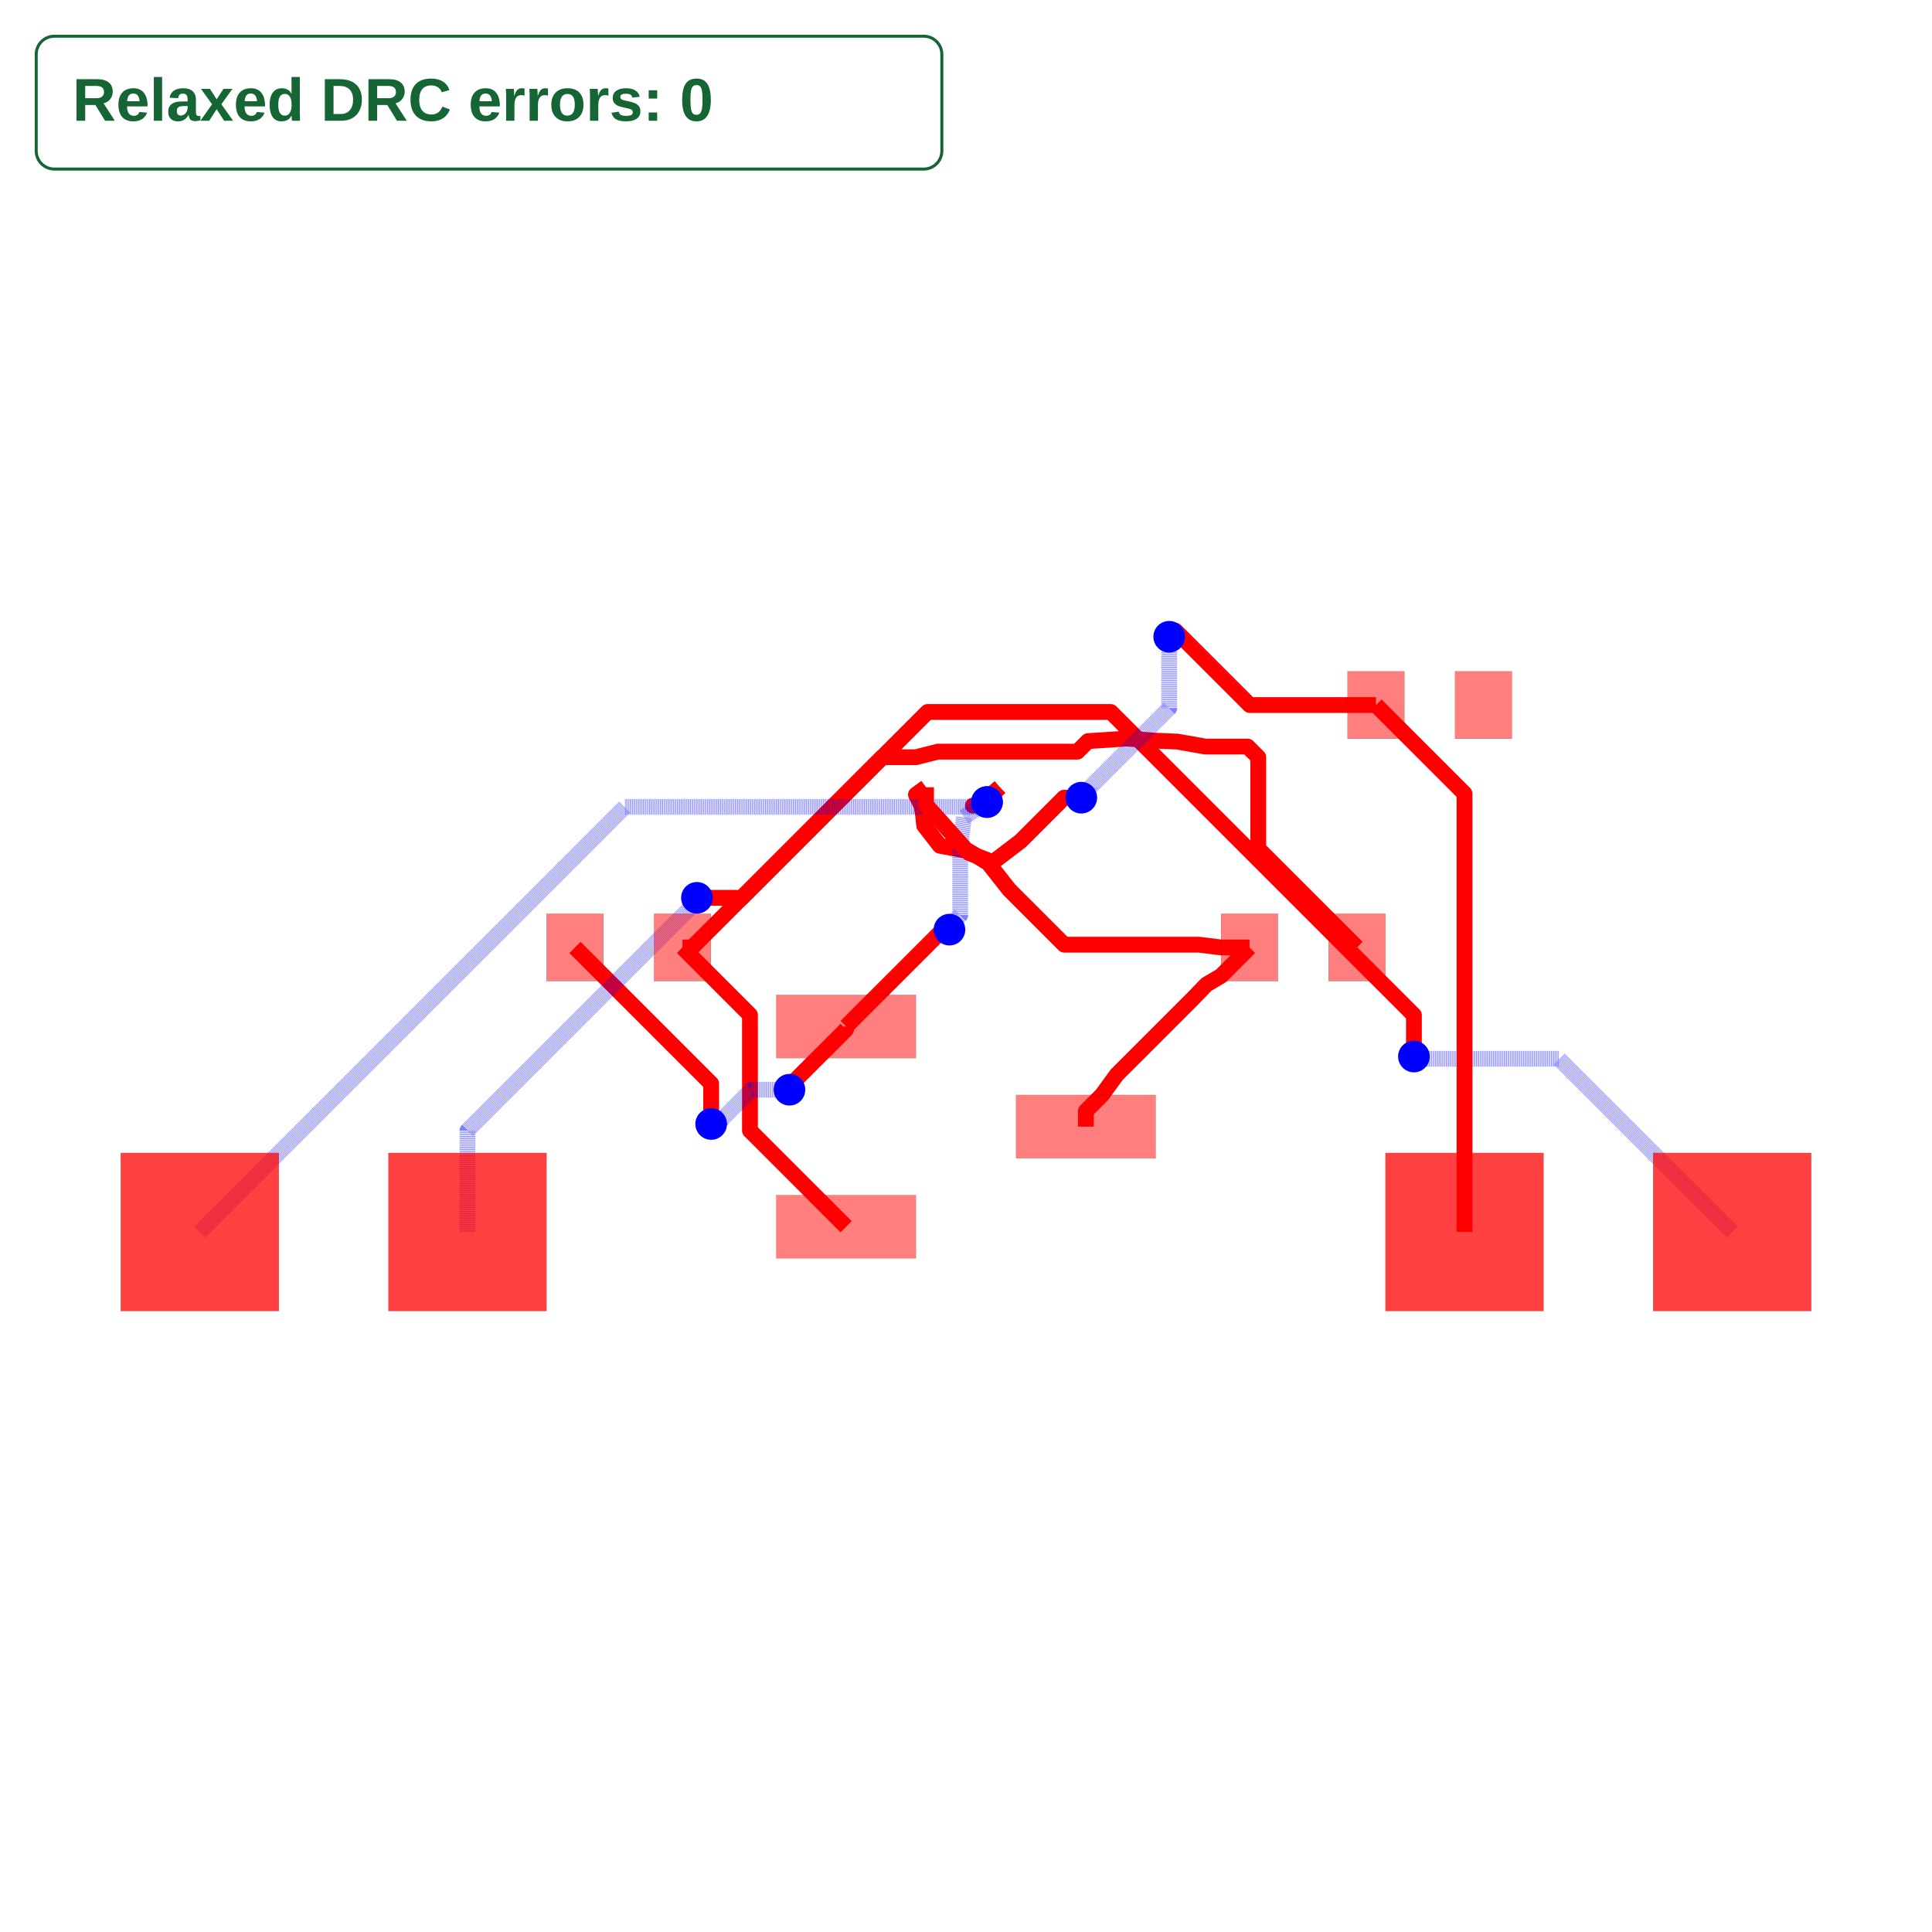
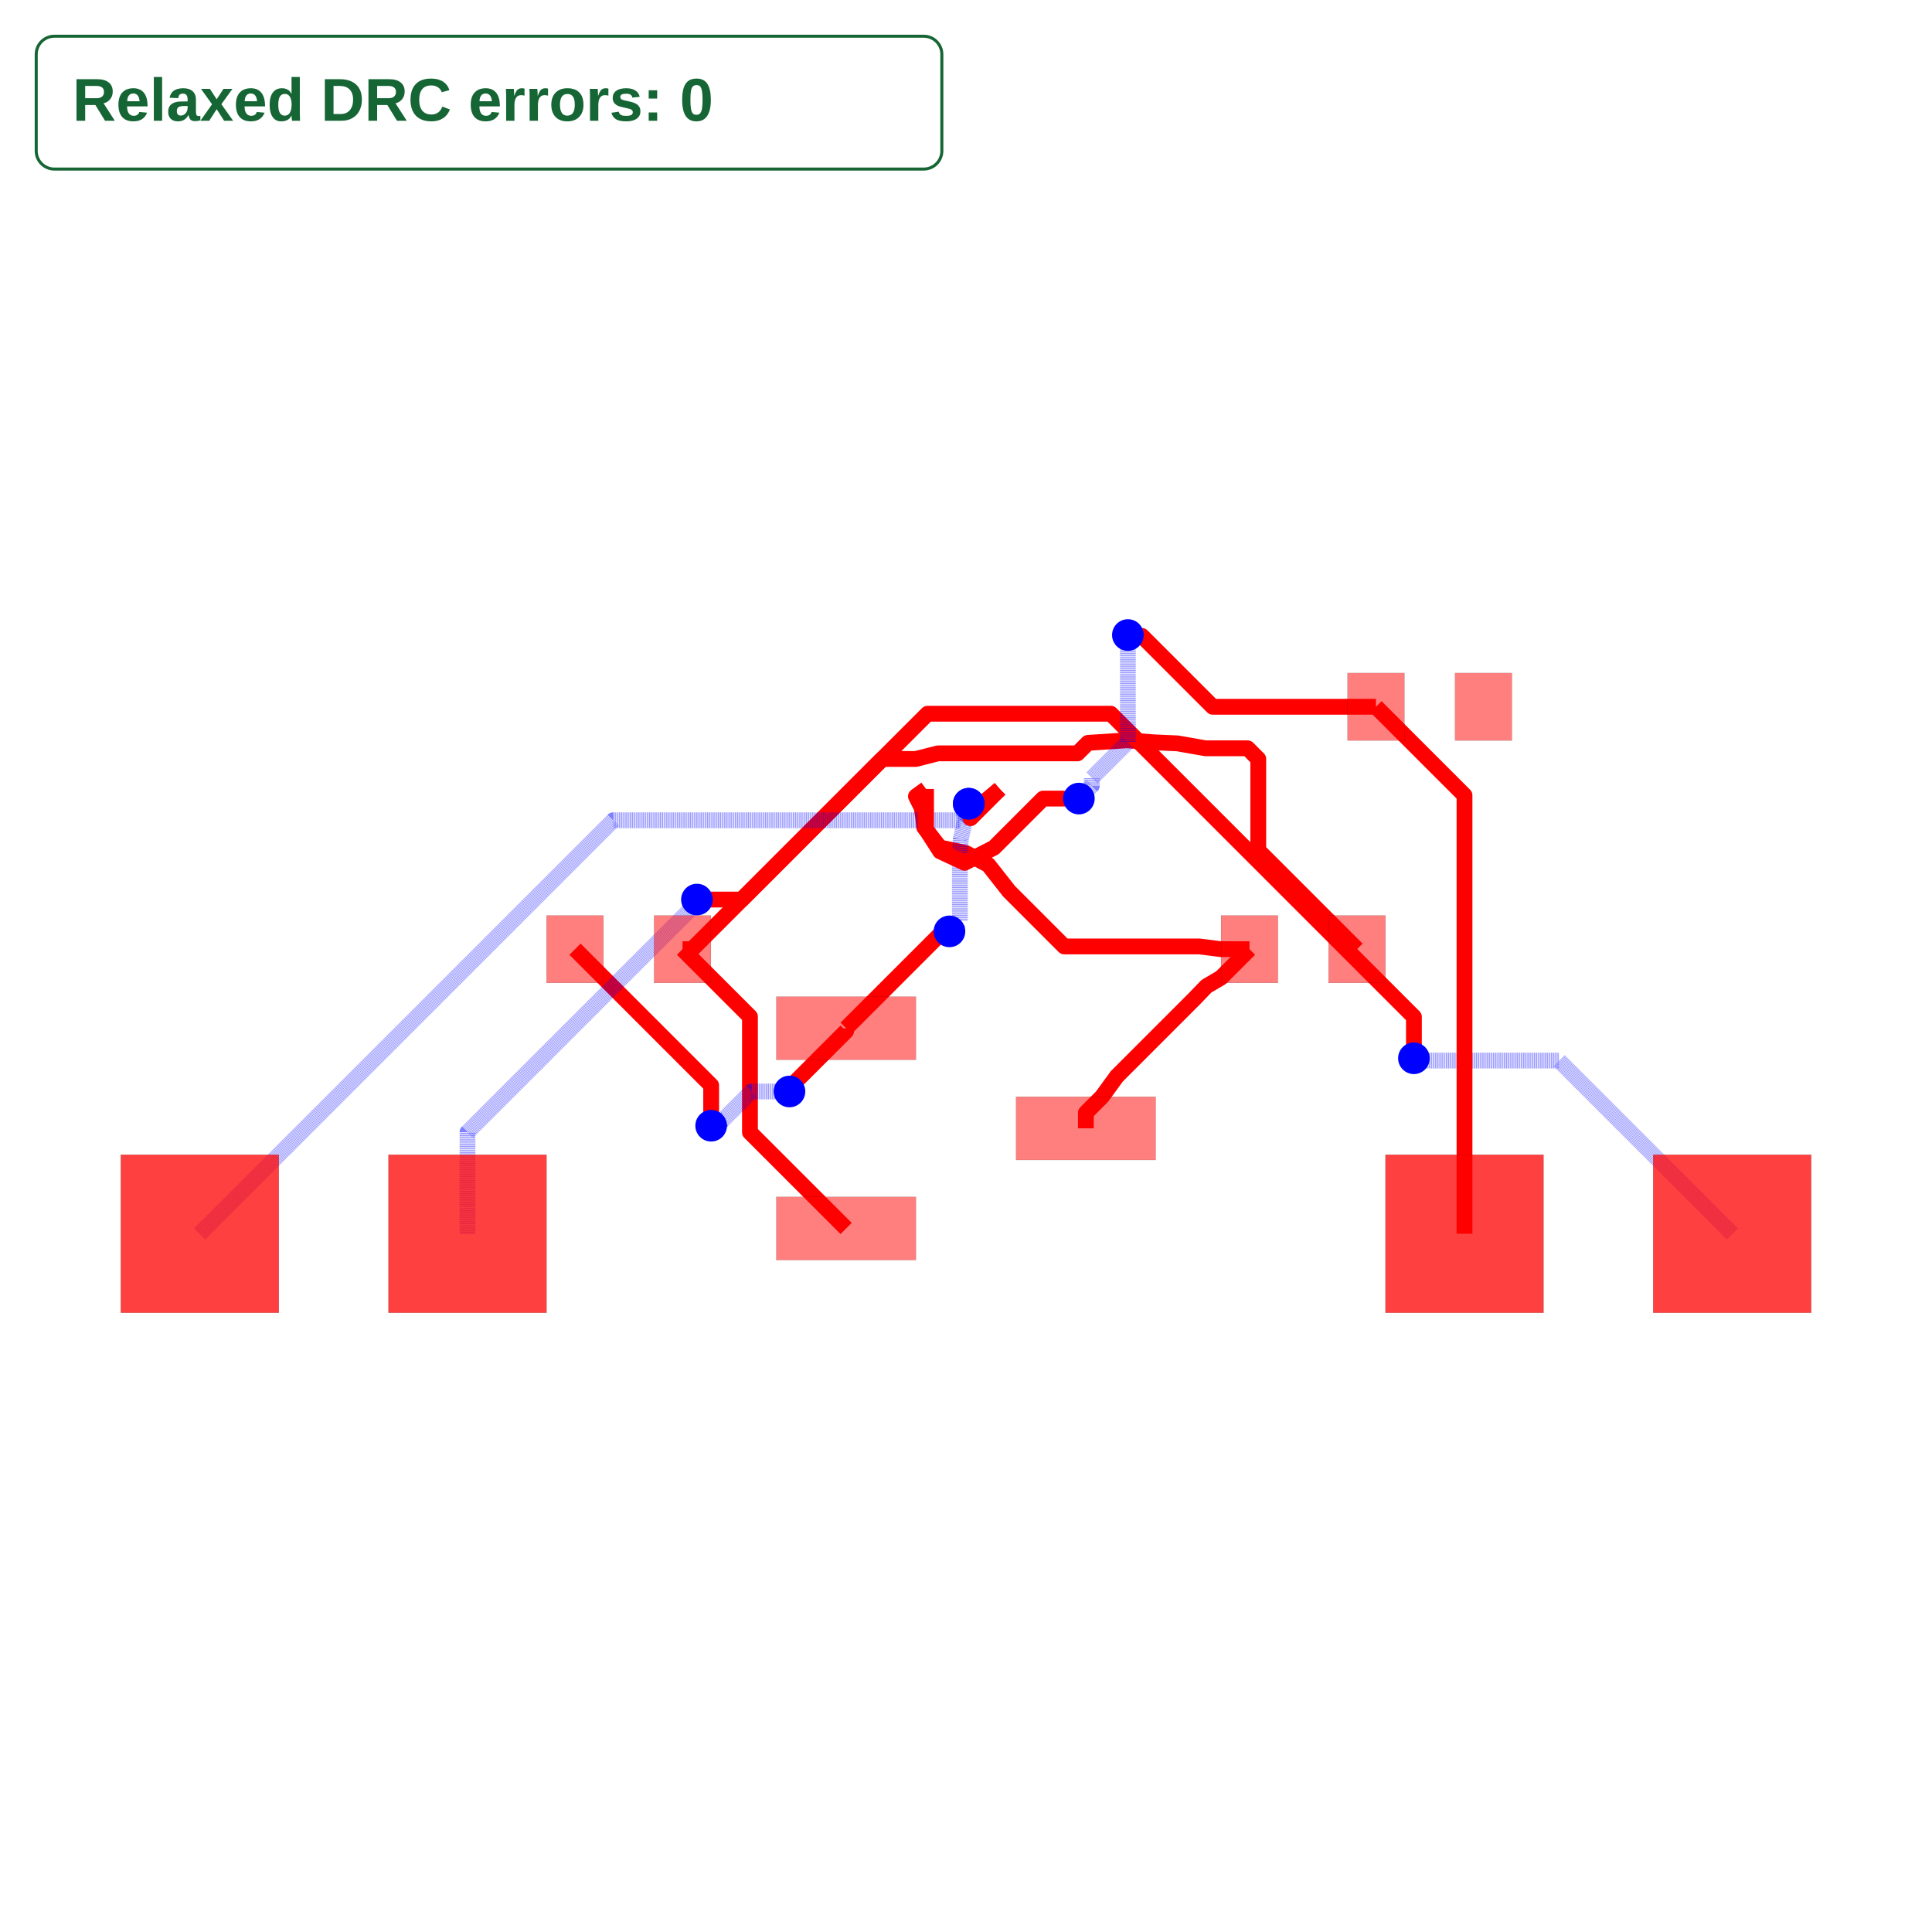
<svg xmlns="http://www.w3.org/2000/svg" width="640" height="640" viewBox="0 0 640 640">
  <rect width="100%" height="100%" fill="white" />
  <g>
-     <polyline data-points="-2.6900000000000004,1.7 -2.599,1.7 -1.079,3.22" data-type="line" data-label="" points="226.085,313.855 229.262,313.855 282.329,260.788" fill="none" stroke="red" stroke-linejoin="round" stroke-width="5.237" />
+     <polyline data-points="-2.6900000000000004,1.7 -2.599,1.7 -1.079,3.22" data-type="line" data-label="" points="226.085,314.431 229.262,314.431 282.329,261.364" fill="none" stroke="red" stroke-linejoin="round" stroke-width="5.237" />
  </g>
  <g>
-     <polyline data-points="-1.1375,-0.95 -2.049818637751069,-0.03768136224893093 -2.049818637751069,0.921837103944612 -2.049818637751069,1.0598186377510685 -2.6900000000000004,1.7" data-type="line" data-label="" points="280.287,406.374 248.435,374.523 248.435,341.023 248.435,336.206 226.085,313.855" fill="none" stroke="red" stroke-linejoin="round" stroke-width="5.237" />
+     <polyline data-points="-1.1375,-0.95 -2.049818637751069,-0.03768136224893093 -2.049818637751069,0.921837103944612 -2.049818637751069,1.0598186377510685 -2.6900000000000004,1.7" data-type="line" data-label="" points="280.287,406.95 248.435,375.099 248.435,341.599 248.435,336.782 226.085,314.431" fill="none" stroke="red" stroke-linejoin="round" stroke-width="5.237" />
  </g>
  <g>
-     <polyline data-points="-1.1375,0.95 -1.1375,0.9223926072521313 -1.6469514139181247,0.41294119333400664 -1.6469514139181247,0.3780485860818753 -1.675,0.35" data-type="line" data-label="" points="280.287,340.04 280.287,341.004 262.5,358.79 262.5,360.008 261.521,360.988" fill="none" stroke="red" stroke-linejoin="round" stroke-width="5.237" />
+     <polyline data-points="-1.1375,0.95 -1.1375,0.9223926072521313 -1.6469514139181247,0.41294119333400664 -1.6469514139181247,0.3780485860818753 -1.675,0.35" data-type="line" data-label="" points="280.287,340.616 280.287,341.58 262.5,359.366 262.5,360.584 261.521,361.564" fill="none" stroke="red" stroke-linejoin="round" stroke-width="5.237" />
  </g>
  <g>
-     <polyline data-points="-1.675,0.35 -2.0356803124916913,0.35 -2.310236287139256,0.075444025352435 -2.367555974647565,0.075444025352435 -2.418,0.025" data-type="line" data-label="" points="261.521,360.988 248.929,360.988 239.343,370.573 237.342,370.573 235.581,372.334" fill="none" stroke="rgba(0,0,255,0.5)" stroke-linejoin="round" stroke-width="5.237" stroke-dasharray="0.2 0.2" />
+     <polyline data-points="-1.675,0.35 -2.0356803124916913,0.35 -2.310236287139256,0.075444025352435 -2.367555974647565,0.075444025352435 -2.418,0.025" data-type="line" data-label="" points="261.521,361.564 248.929,361.564 239.343,371.149 237.342,371.149 235.581,372.91" fill="none" stroke="rgba(0,0,255,0.5)" stroke-linejoin="round" stroke-width="5.237" stroke-dasharray="0.2 0.2" />
  </g>
  <g>
-     <polyline data-points="-2.418,0.025 -2.418,0.40800000000000014 -3.71,1.7" data-type="line" data-label="" points="235.581,372.334 235.581,358.963 190.474,313.855" fill="none" stroke="red" stroke-linejoin="round" stroke-width="5.237" />
+     <polyline data-points="-2.418,0.025 -2.418,0.40800000000000014 -3.71,1.7" data-type="line" data-label="" points="235.581,372.91 235.581,359.539 190.474,314.431" fill="none" stroke="red" stroke-linejoin="round" stroke-width="5.237" />
  </g>
  <g>
-     <polyline data-points="1.1375,0 1.1375,0.14749999999999952 1.2900000000000003,0.2999999999999998 1.4276677447055017,0.489 1.4276677447055017,0.4902727421909916 2.161890328588694,1.224495326074184 2.282,1.349 2.42,1.4299999999999995 2.6900000000000004,1.7" data-type="line" data-label="" points="359.713,373.207 359.713,368.057 365.037,362.733 369.844,356.135 369.844,356.09 395.477,330.457 399.671,326.11 404.489,323.282 413.915,313.855" fill="none" stroke="red" stroke-linejoin="round" stroke-width="5.237" />
+     <polyline data-points="1.1375,0 1.1375,0.14749999999999952 1.2900000000000003,0.2999999999999998 1.4276677447055017,0.489 1.4276677447055017,0.4902727421909916 2.161890328588694,1.224495326074184 2.282,1.349 2.42,1.4299999999999995 2.6900000000000004,1.7" data-type="line" data-label="" points="359.713,373.783 359.713,368.633 365.037,363.309 369.844,356.711 369.844,356.666 395.477,331.033 399.671,326.686 404.489,323.858 413.915,314.431" fill="none" stroke="red" stroke-linejoin="round" stroke-width="5.237" />
  </g>
  <g>
-     <polyline data-points="2.6900000000000004,1.7 2.42,1.7 2.214,1.726 0.9322499786482135,1.726 0.4089566660570474,2.249293312591166 0.212,2.5 0.027,2.613 -0.248,2.665 -0.397,2.857 -0.406,2.948 -0.421,3.043 -0.475,3.15 -0.379,3.22" data-type="line" data-label="" points="413.915,313.855 404.489,313.855 397.297,312.948 352.547,312.948 334.278,294.678 327.401,285.925 320.943,281.98 311.342,280.165 306.14,273.461 305.825,270.284 305.302,266.968 303.416,263.232 306.768,260.788" fill="none" stroke="red" stroke-linejoin="round" stroke-width="5.237" />
+     <polyline data-points="2.6900000000000004,1.7 2.42,1.7 2.214,1.726 0.9322499786482135,1.726 0.4089566660570474,2.249293312591166 0.212,2.5 -0.0019999999999999983,2.613 -0.248,2.665 -0.397,2.857 -0.406,2.948 -0.421,3.043 -0.475,3.15 -0.379,3.22" data-type="line" data-label="" points="413.915,314.431 404.489,314.431 397.297,313.524 352.547,313.524 334.278,295.254 327.401,286.501 319.93,282.556 311.342,280.741 306.14,274.037 305.825,270.86 305.302,267.544 303.416,263.808 306.768,261.364" fill="none" stroke="red" stroke-linejoin="round" stroke-width="5.237" />
  </g>
  <g>
-     <polyline data-points="-1.0791666666666666,3.2198999999999995 -0.794067666666666,3.504999 -0.4750000000000001,3.504999 -0.267,3.558 1.0576647213821753,3.558 1.1574209429867688,3.6577562216045933 1.525,3.682 1.796,3.662 2.006,3.653 2.273,3.606 2.6720785776394305,3.606 2.77307957763943,3.504999 2.77307957763943,2.6369204223605696 3.71,1.7" data-type="line" data-label="" points="282.323,260.792 292.277,250.838 303.416,250.838 310.678,248.988 356.926,248.988 360.409,245.505 373.242,244.658 382.703,245.357 390.035,245.671 399.357,247.312 413.29,247.312 416.816,250.838 416.816,281.145 449.526,313.855" fill="none" stroke="red" stroke-linejoin="round" stroke-width="5.237" />
+     <polyline data-points="-1.0791666666666666,3.2198999999999995 -0.794067666666666,3.504999 -0.4750000000000001,3.504999 -0.267,3.558 1.057698486477765,3.558 1.1574308752815594,3.6577323888037943 1.525,3.682 1.796,3.662 2.006,3.653 2.273,3.606 2.6720785776394305,3.606 2.77307957763943,3.504999 2.77307957763943,2.6369204223605696 3.71,1.7" data-type="line" data-label="" points="282.323,261.368 292.277,251.414 303.416,251.414 310.678,249.564 356.927,249.564 360.409,246.082 373.242,245.234 382.703,245.933 390.035,246.247 399.357,247.888 413.29,247.888 416.816,251.414 416.816,281.721 449.526,314.431" fill="none" stroke="red" stroke-linejoin="round" stroke-width="5.237" />
  </g>
  <g>
-     <polyline data-points="0.3208333333333333,3.2198999999999995 0.137,3.067 0.065,3.046 0.19912070924344472,3.0796177922469052" data-type="line" data-label="" points="331.201,260.792 324.783,266.13 322.269,266.863 326.952,265.689" fill="none" stroke="red" stroke-linejoin="round" stroke-width="5.237" />
+     <polyline data-points="0.3208333333333333,3.2198999999999995 0.137,3.067 0.065,3.046 0.026125319102230683,3.0803251094299946" data-type="line" data-label="" points="331.201,261.368 324.783,266.706 322.269,267.439 320.912,266.241" fill="none" stroke="red" stroke-linejoin="round" stroke-width="5.237" />
  </g>
  <g>
-     <polyline data-points="0.19912070924344472,3.0796177922469052 -0.02,2.936 -0.055,2.64 -0.05500000000000001,2.0071919959179434 -0.11687238939022118,1.945319606527722 -0.11687238939022118,1.9091276106097788 -0.157,1.869" data-type="line" data-label="" points="326.952,265.689 319.302,270.703 318.08,281.037 318.08,303.13 315.92,305.291 315.92,306.554 314.519,307.955" fill="none" stroke="rgba(0,0,255,0.5)" stroke-linejoin="round" stroke-width="5.237" stroke-dasharray="0.2 0.2" />
+     <polyline data-points="0.026125319102230683,3.0803251094299946 -0.05,2.741 -0.058,2.539 -0.058,1.968 -0.157,1.869" data-type="line" data-label="" points="320.912,266.241 318.254,278.087 317.975,285.14 317.975,305.075 314.519,308.531" fill="none" stroke="rgba(0,0,255,0.5)" stroke-linejoin="round" stroke-width="5.237" stroke-dasharray="0.2 0.2" />
  </g>
  <g>
-     <polyline data-points="-0.157,1.869 -0.21833096970085242,1.869 -0.6444949608192245,1.4428360088816279 -1.1375,0.95" data-type="line" data-label="" points="314.519,307.955 312.377,307.955 297.499,322.834 280.287,340.04" fill="none" stroke="red" stroke-linejoin="round" stroke-width="5.237" />
+     <polyline data-points="-0.157,1.869 -0.21827285714285716,1.869 -0.4750000000000001,1.612272857142857 -1.1375,0.95" data-type="line" data-label="" points="314.519,308.531 312.38,308.531 303.416,317.494 280.287,340.616" fill="none" stroke="red" stroke-linejoin="round" stroke-width="5.237" />
  </g>
  <g>
-     <polyline data-points="-4.73,-1 -4.73,-0.036608368450322004 -2.594745297860982,2.0986463336886962 -2.594745297860982,2.1292547021390176 -2.553,2.171" data-type="line" data-label="" points="154.863,408.12 154.863,374.485 229.41,299.938 229.41,298.869 230.868,297.411" fill="none" stroke="rgba(0,0,255,0.5)" stroke-linejoin="round" stroke-width="5.237" stroke-dasharray="0.2 0.2" />
+     <polyline data-points="-4.73,-1 -4.73,-0.036608368450322004 -2.594745297860982,2.0986463336886962 -2.594745297860982,2.1292547021390176 -2.553,2.171" data-type="line" data-label="" points="154.863,408.696 154.863,375.061 229.41,300.514 229.41,299.445 230.868,297.988" fill="none" stroke="rgba(0,0,255,0.5)" stroke-linejoin="round" stroke-width="5.237" stroke-dasharray="0.2 0.2" />
  </g>
  <g>
-     <polyline data-points="-2.553,2.171 -2.128,2.171 -1.079,3.22" data-type="line" data-label="" points="230.868,297.411 245.706,297.411 282.329,260.788" fill="none" stroke="red" stroke-linejoin="round" stroke-width="5.237" />
+     <polyline data-points="-2.553,2.171 -2.128,2.171 -1.079,3.22" data-type="line" data-label="" points="230.868,297.988 245.706,297.988 282.329,261.364" fill="none" stroke="red" stroke-linejoin="round" stroke-width="5.237" />
  </g>
  <g>
-     <polyline data-points="7.27,-1 5.626588562232006,0.643411437767994 4.450967755975315,0.643411437767994 4.271588562232006,0.643411437767994 4.25,0.665" data-type="line" data-label="" points="573.815,408.12 516.44,350.744 475.395,350.744 469.133,350.744 468.379,349.99" fill="none" stroke="rgba(0,0,255,0.5)" stroke-linejoin="round" stroke-width="5.237" stroke-dasharray="0.2 0.2" />
+     <polyline data-points="7.27,-1 5.626588562232006,0.643411437767994 4.450967755975315,0.643411437767994 4.271588562232006,0.643411437767994 4.25,0.665" data-type="line" data-label="" points="573.815,408.696 516.44,351.32 475.395,351.32 469.133,351.32 468.379,350.566" fill="none" stroke="rgba(0,0,255,0.5)" stroke-linejoin="round" stroke-width="5.237" stroke-dasharray="0.2 0.2" />
  </g>
  <g>
-     <polyline data-points="4.25,0.665 4.25,1.0578955819506195 1.3737038763915765,3.934191705559043 -0.3648082944409572,3.934191705559043 -1.079,3.22" data-type="line" data-label="" points="468.379,349.99 468.379,336.273 367.96,235.854 307.264,235.854 282.329,260.788" fill="none" stroke="red" stroke-linejoin="round" stroke-width="5.237" />
+     <polyline data-points="4.25,0.665 4.25,1.0578955819506195 1.3737038763915765,3.934191705559043 -0.3648082944409572,3.934191705559043 -1.079,3.22" data-type="line" data-label="" points="468.379,350.566 468.379,336.849 367.96,236.43 307.264,236.43 282.329,261.364" fill="none" stroke="red" stroke-linejoin="round" stroke-width="5.237" />
  </g>
  <g>
-     <polyline data-points="-7.27,-1 -3.2359731841931865,3.034026815806813 0.10802798072400224,3.0340268158068135 0.1154122211105845,3.0340268158068135 0.19912070924344472,3.0796177922469052" data-type="line" data-label="" points="66.185,408.12 207.023,267.281 323.772,267.281 324.029,267.281 326.952,265.689" fill="none" stroke="rgba(0,0,255,0.5)" stroke-linejoin="round" stroke-width="5.237" stroke-dasharray="0.2 0.2" />
+     <polyline data-points="-7.27,-1 -3.346732133256121,2.9232678667438785 -0.216127961952405,2.9232678667438785 -0.0513040223834655,2.9232678667438785 0.02009712587161543,2.9946690149989594 0.02009712587161543,2.9629347538215516 0.026125319102230683,3.0803251094299946" data-type="line" data-label="" points="66.185,408.696 203.156,271.724 312.454,271.724 318.209,271.724 320.702,269.231 320.702,270.339 320.912,266.241" fill="none" stroke="rgba(0,0,255,0.5)" stroke-linejoin="round" stroke-width="5.237" stroke-dasharray="0.2 0.2" />
  </g>
  <g>
-     <polyline data-points="0.19912070924344472,3.0796177922469052 0.20944038481968966,3.1084403848196898 0.321,3.22" data-type="line" data-label="" points="326.952,265.689 327.312,264.683 331.207,260.788" fill="none" stroke="red" stroke-linejoin="round" stroke-width="5.237" />
+     <polyline data-points="0.026125319102230683,3.0803251094299946 0.043792838893377095,2.9427928388933773 0.321,3.22" data-type="line" data-label="" points="320.912,266.241 321.529,271.042 331.207,261.364" fill="none" stroke="red" stroke-linejoin="round" stroke-width="5.237" />
  </g>
  <g>
-     <polyline data-points="3.8900000000000006,4 2.692376775642834,4 1.9861883878214173,4.706188387821417 1.928,4.648" data-type="line" data-label="" points="455.81,233.556 413.998,233.556 389.343,208.901 387.312,210.933" fill="none" stroke="red" stroke-linejoin="round" stroke-width="5.237" />
+     <polyline data-points="3.8900000000000006,4 2.3411547014657175,4 1.668649522336748,4.67250517912897 1.5444948208710305,4.67250517912897 1.536,4.681" data-type="line" data-label="" points="455.81,234.132 401.736,234.132 378.257,210.653 373.923,210.653 373.626,210.357" fill="none" stroke="red" stroke-linejoin="round" stroke-width="5.237" />
  </g>
  <g>
-     <polyline data-points="1.928,4.648 1.928,3.969939301686467 1.1707717255151104,3.2127110272015775 1.1707717255151104,3.1977717255151106 1.094,3.121" data-type="line" data-label="" points="387.312,210.933 387.312,234.606 360.875,261.043 360.875,261.564 358.195,264.244" fill="none" stroke="rgba(0,0,255,0.5)" stroke-linejoin="round" stroke-width="5.237" stroke-dasharray="0.2 0.2" />
+     <polyline data-points="1.536,4.681 1.536,3.6656109771489334 1.1940360870049336,3.323647064153867 1.1940360870049336,3.2520360870049334 1.071,3.129" data-type="line" data-label="" points="373.626,210.357 373.626,245.807 361.687,257.745 361.687,260.246 357.392,264.541" fill="none" stroke="rgba(0,0,255,0.5)" stroke-linejoin="round" stroke-width="5.237" stroke-dasharray="0.2 0.2" />
  </g>
  <g>
-     <polyline data-points="1.094,3.121 0.9299143110229531,3.121 0.5170783310036067,2.7081640199806536 0.25558406172405995,2.5092269152538544 0.02886644204259554,2.595689921458677 -0.379,3.0520000000000005 -0.379,3.22" data-type="line" data-label="" points="358.195,264.244 352.466,264.244 338.053,278.658 328.923,285.603 321.008,282.584 306.768,266.653 306.768,260.788" fill="none" stroke="red" stroke-linejoin="round" stroke-width="5.237" />
+     <polyline data-points="1.071,3.129 0.7315710083517688,3.129 0.26594686855920635,2.6633758602074376 -0.013278440282748959,2.5198988577322825 -0.24519537630745591,2.628118898979663 -0.379,2.8369999999999997 -0.379,3.22" data-type="line" data-label="" points="357.392,264.541 345.541,264.541 329.285,280.797 319.536,285.807 311.44,282.028 306.768,274.736 306.768,261.364" fill="none" stroke="red" stroke-linejoin="round" stroke-width="5.237" />
  </g>
  <g>
-     <polyline data-points="3.8900000000000006,4 4.73,3.16 4.73,-1" data-type="line" data-label="" points="455.81,233.556 485.137,262.883 485.137,408.12" fill="none" stroke="red" stroke-linejoin="round" stroke-width="5.237" />
+     <polyline data-points="3.8900000000000006,4 4.73,3.16 4.73,-1" data-type="line" data-label="" points="455.81,234.132 485.137,263.459 485.137,408.696" fill="none" stroke="red" stroke-linejoin="round" stroke-width="5.237" />
  </g>
  <g>
-     <rect data-type="rect" data-label="top source_trace_6" data-x="-1.1375" data-y="0.95" x="257.157" y="329.566" width="46.259" height="20.948" fill="rgba(255,0,0,0.5)" stroke="black" stroke-width="0.029" />
+     <rect data-type="rect" data-label="top source_trace_6" data-x="-1.1375" data-y="0.95" x="257.157" y="330.142" width="46.259" height="20.948" fill="rgba(255,0,0,0.5)" stroke="black" stroke-width="0.029" />
  </g>
  <g>
-     <rect data-type="rect" data-label="top source_trace_9, source_trace_7" data-x="-1.1375" data-y="-0.95" x="257.157" y="395.9" width="46.259" height="20.948" fill="rgba(255,0,0,0.5)" stroke="black" stroke-width="0.029" />
+     <rect data-type="rect" data-label="top source_trace_9, source_trace_7" data-x="-1.1375" data-y="-0.95" x="257.157" y="396.476" width="46.259" height="20.948" fill="rgba(255,0,0,0.5)" stroke="black" stroke-width="0.029" />
  </g>
  <g>
-     <rect data-type="rect" data-label="top source_trace_8, source_trace_4" data-x="1.1375" data-y="0" x="336.584" y="362.733" width="46.259" height="20.948" fill="rgba(255,0,0,0.5)" stroke="black" stroke-width="0.029" />
+     <rect data-type="rect" data-label="top source_trace_8, source_trace_4" data-x="1.1375" data-y="0" x="336.584" y="363.309" width="46.259" height="20.948" fill="rgba(255,0,0,0.5)" stroke="black" stroke-width="0.029" />
  </g>
  <g>
-     <rect data-type="rect" data-label="top source_trace_6" data-x="-3.71" data-y="1.7" x="181.047" y="302.683" width="18.853" height="22.344" fill="rgba(255,0,0,0.5)" stroke="black" stroke-width="0.029" />
+     <rect data-type="rect" data-label="top source_trace_6" data-x="-3.71" data-y="1.7" x="181.047" y="303.259" width="18.853" height="22.344" fill="rgba(255,0,0,0.5)" stroke="black" stroke-width="0.029" />
  </g>
  <g>
-     <rect data-type="rect" data-label="top source_trace_9, source_trace_7" data-x="-2.6900000000000004" data-y="1.7" x="216.658" y="302.683" width="18.853" height="22.344" fill="rgba(255,0,0,0.5)" stroke="black" stroke-width="0.029" />
+     <rect data-type="rect" data-label="top source_trace_9, source_trace_7" data-x="-2.6900000000000004" data-y="1.7" x="216.658" y="303.259" width="18.853" height="22.344" fill="rgba(255,0,0,0.5)" stroke="black" stroke-width="0.029" />
  </g>
  <g>
-     <rect data-type="rect" data-label="top source_trace_8, source_trace_4" data-x="2.6900000000000004" data-y="1.7" x="404.489" y="302.683" width="18.853" height="22.344" fill="rgba(255,0,0,0.5)" stroke="black" stroke-width="0.029" />
+     <rect data-type="rect" data-label="top source_trace_8, source_trace_4" data-x="2.6900000000000004" data-y="1.7" x="404.489" y="303.259" width="18.853" height="22.344" fill="rgba(255,0,0,0.5)" stroke="black" stroke-width="0.029" />
  </g>
  <g>
-     <rect data-type="rect" data-label="top source_trace_9, source_trace_7" data-x="3.71" data-y="1.7" x="440.1" y="302.683" width="18.853" height="22.344" fill="rgba(255,0,0,0.5)" stroke="black" stroke-width="0.029" />
+     <rect data-type="rect" data-label="top source_trace_9, source_trace_7" data-x="3.71" data-y="1.7" x="440.1" y="303.259" width="18.853" height="22.344" fill="rgba(255,0,0,0.5)" stroke="black" stroke-width="0.029" />
  </g>
  <g>
-     <rect data-type="rect" data-label="top source_trace_8, source_trace_4" data-x="3.8900000000000006" data-y="4" x="446.384" y="222.384" width="18.853" height="22.344" fill="rgba(255,0,0,0.5)" stroke="black" stroke-width="0.029" />
+     <rect data-type="rect" data-label="top source_trace_8, source_trace_4" data-x="3.8900000000000006" data-y="4" x="446.384" y="222.96" width="18.853" height="22.344" fill="rgba(255,0,0,0.5)" stroke="black" stroke-width="0.029" />
  </g>
  <g>
-     <rect data-type="rect" data-label="top" data-x="4.91" data-y="4" x="481.995" y="222.384" width="18.853" height="22.344" fill="rgba(255,0,0,0.5)" stroke="black" stroke-width="0.029" />
+     <rect data-type="rect" data-label="top" data-x="4.91" data-y="4" x="481.995" y="222.96" width="18.853" height="22.344" fill="rgba(255,0,0,0.5)" stroke="black" stroke-width="0.029" />
  </g>
  <g>
-     <rect data-type="rect" data-label="top source_trace_6 bottom source_trace_6" data-x="-7.27" data-y="-1" x="40" y="381.935" width="52.369" height="52.369" fill="rgba(255,0,0,0.75)" stroke="black" stroke-width="0.029" />
+     <rect data-type="rect" data-label="top source_trace_6 bottom source_trace_6" data-x="-7.27" data-y="-1" x="40" y="382.511" width="52.369" height="52.369" fill="rgba(255,0,0,0.75)" stroke="black" stroke-width="0.029" />
  </g>
  <g>
-     <rect data-type="rect" data-label="top source_trace_9, source_trace_7 bottom source_trace_9, source_trace_7" data-x="-4.73" data-y="-1" x="128.678" y="381.935" width="52.369" height="52.369" fill="rgba(255,0,0,0.75)" stroke="black" stroke-width="0.029" />
+     <rect data-type="rect" data-label="top source_trace_9, source_trace_7 bottom source_trace_9, source_trace_7" data-x="-4.73" data-y="-1" x="128.678" y="382.511" width="52.369" height="52.369" fill="rgba(255,0,0,0.75)" stroke="black" stroke-width="0.029" />
  </g>
  <g>
-     <rect data-type="rect" data-label="top source_trace_8, source_trace_4 bottom source_trace_8, source_trace_4" data-x="4.73" data-y="-1" x="458.953" y="381.935" width="52.369" height="52.369" fill="rgba(255,0,0,0.75)" stroke="black" stroke-width="0.029" />
+     <rect data-type="rect" data-label="top source_trace_8, source_trace_4 bottom source_trace_8, source_trace_4" data-x="4.73" data-y="-1" x="458.953" y="382.511" width="52.369" height="52.369" fill="rgba(255,0,0,0.75)" stroke="black" stroke-width="0.029" />
  </g>
  <g>
-     <rect data-type="rect" data-label="top source_trace_9, source_trace_7 bottom source_trace_9, source_trace_7" data-x="7.27" data-y="-1" x="547.631" y="381.935" width="52.369" height="52.369" fill="rgba(255,0,0,0.75)" stroke="black" stroke-width="0.029" />
+     <rect data-type="rect" data-label="top source_trace_9, source_trace_7 bottom source_trace_9, source_trace_7" data-x="7.27" data-y="-1" x="547.631" y="382.511" width="52.369" height="52.369" fill="rgba(255,0,0,0.75)" stroke="black" stroke-width="0.029" />
  </g>
-   <circle data-type="circle" data-label="" data-x="-1.675" data-y="0.35" cx="261.521" cy="360.988" r="5.237" fill="blue" stroke="none" stroke-width="0.029" />
-   <circle data-type="circle" data-label="" data-x="-2.418" data-y="0.025" cx="235.581" cy="372.334" r="5.237" fill="blue" stroke="none" stroke-width="0.029" />
-   <circle data-type="circle" data-label="" data-x="0.19912070924344472" data-y="3.0796177922469052" cx="326.952" cy="265.689" r="5.237" fill="blue" stroke="none" stroke-width="0.029" />
-   <circle data-type="circle" data-label="" data-x="-0.157" data-y="1.869" cx="314.519" cy="307.955" r="5.237" fill="blue" stroke="none" stroke-width="0.029" />
-   <circle data-type="circle" data-label="" data-x="-2.553" data-y="2.171" cx="230.868" cy="297.411" r="5.237" fill="blue" stroke="none" stroke-width="0.029" />
-   <circle data-type="circle" data-label="" data-x="4.25" data-y="0.665" cx="468.379" cy="349.99" r="5.237" fill="blue" stroke="none" stroke-width="0.029" />
-   <circle data-type="circle" data-label="" data-x="0.19912070924344472" data-y="3.0796177922469052" cx="326.952" cy="265.689" r="5.237" fill="blue" stroke="none" stroke-width="0.029" />
-   <circle data-type="circle" data-label="" data-x="1.928" data-y="4.648" cx="387.312" cy="210.933" r="5.237" fill="blue" stroke="none" stroke-width="0.029" />
-   <circle data-type="circle" data-label="" data-x="1.094" data-y="3.121" cx="358.195" cy="264.244" r="5.237" fill="blue" stroke="none" stroke-width="0.029" />
+   <circle data-type="circle" data-label="" data-x="-1.675" data-y="0.35" cx="261.521" cy="361.564" r="5.237" fill="blue" stroke="none" stroke-width="0.029" />
+   <circle data-type="circle" data-label="" data-x="-2.418" data-y="0.025" cx="235.581" cy="372.91" r="5.237" fill="blue" stroke="none" stroke-width="0.029" />
+   <circle data-type="circle" data-label="" data-x="0.026125319102230683" data-y="3.0803251094299946" cx="320.912" cy="266.241" r="5.237" fill="blue" stroke="none" stroke-width="0.029" />
+   <circle data-type="circle" data-label="" data-x="-0.157" data-y="1.869" cx="314.519" cy="308.531" r="5.237" fill="blue" stroke="none" stroke-width="0.029" />
+   <circle data-type="circle" data-label="" data-x="-2.553" data-y="2.171" cx="230.868" cy="297.988" r="5.237" fill="blue" stroke="none" stroke-width="0.029" />
+   <circle data-type="circle" data-label="" data-x="4.25" data-y="0.665" cx="468.379" cy="350.566" r="5.237" fill="blue" stroke="none" stroke-width="0.029" />
+   <circle data-type="circle" data-label="" data-x="0.026125319102230683" data-y="3.0803251094299946" cx="320.912" cy="266.241" r="5.237" fill="blue" stroke="none" stroke-width="0.029" />
+   <circle data-type="circle" data-label="" data-x="1.536" data-y="4.681" cx="373.626" cy="210.357" r="5.237" fill="blue" stroke="none" stroke-width="0.029" />
+   <circle data-type="circle" data-label="" data-x="1.071" data-y="3.129" cx="357.392" cy="264.541" r="5.237" fill="blue" stroke="none" stroke-width="0.029" />
  <g id="crosshair" style="display: none">
    <line id="crosshair-h" y1="0" y2="640" stroke="#666" stroke-width="0.5" />
    <line id="crosshair-v" x1="0" x2="640" stroke="#666" stroke-width="0.5" />
    <text id="coordinates" font-family="monospace" font-size="12" fill="#666" />
  </g>
  <g data-testid="relaxed-drc-summary">
    <rect x="12" y="12" width="300" height="44" rx="6" fill="white" stroke="#166534" />
    <text x="24" y="40" font-family="Arial, sans-serif" font-size="20" font-weight="600" fill="#166534">Relaxed DRC errors: 0</text>
  </g>
</svg>
